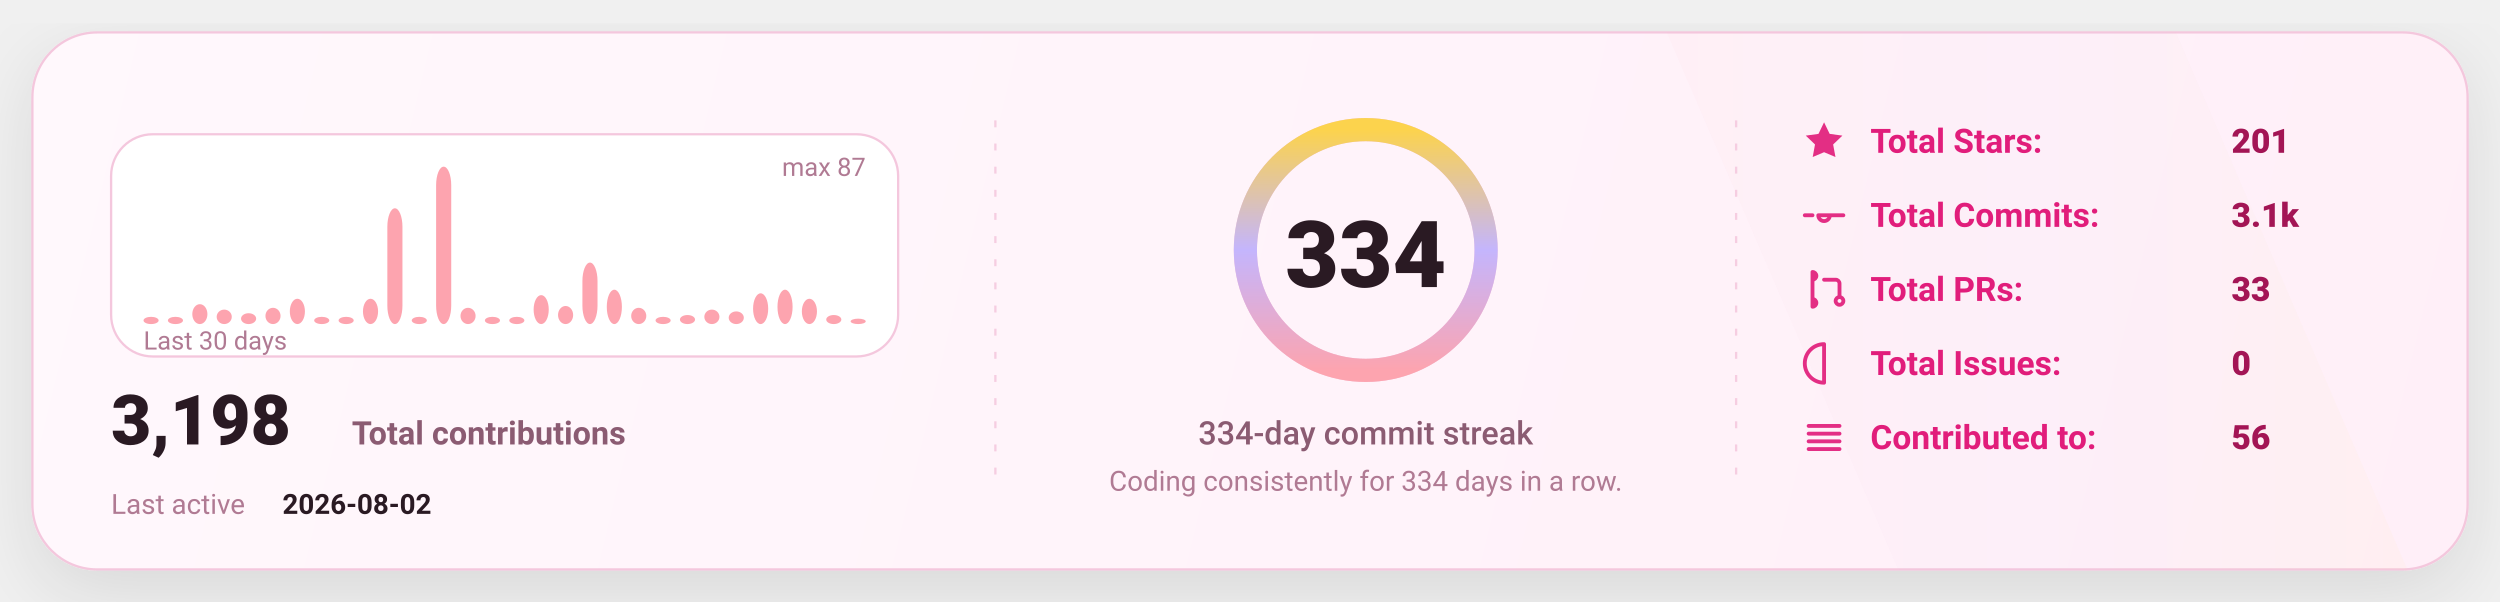
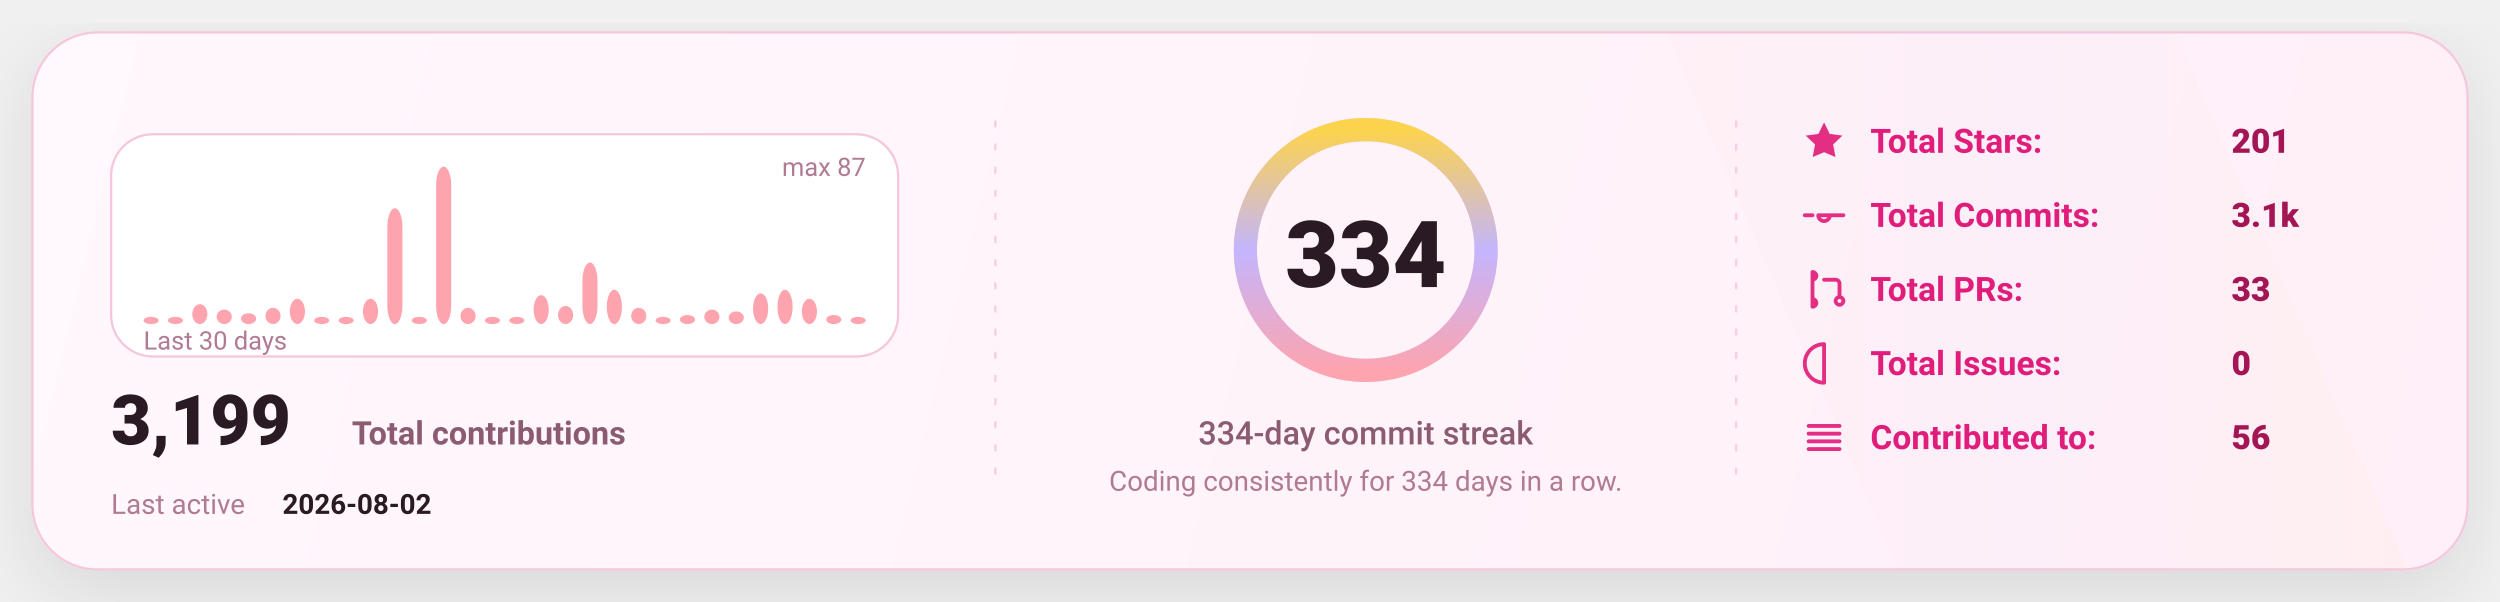
<svg xmlns="http://www.w3.org/2000/svg" width="1080" height="260" viewBox="0 0 1080 260" fill="none" role="img" aria-label="GitHub stats card">
  <defs>
    <linearGradient id="bg" x1="0" y1="0" x2="1080" y2="260" gradientUnits="userSpaceOnUse">
      <stop stop-color="#FFF8FC" />
      <stop offset="1" stop-color="#FFEFF8" />
    </linearGradient>
    <linearGradient id="accent" x1="0" y1="0" x2="1" y2="0">
      <stop offset="0" stop-color="#FDA4AF" />
      <stop offset="0.5" stop-color="#C4B5FD" />
      <stop offset="1" stop-color="#FCD34D" />
    </linearGradient>
    <linearGradient id="chartFill" x1="0" y1="0" x2="0" y2="1">
      <stop stop-color="#FDA4AF" stop-opacity="0.18" />
      <stop offset="1" stop-color="#FDA4AF" stop-opacity="0" />
    </linearGradient>
    <filter id="shadow" x="-20%" y="-20%" width="140%" height="140%">
      <feDropShadow dx="0" dy="10" stdDeviation="16" flood-color="#000000" flood-opacity="0.1" />
    </filter>
    <style>
      text { font-family: "Comic Sans MS","Trebuchet MS","Segoe UI",system-ui,-apple-system,Roboto,Helvetica,Arial,sans-serif; dominant-baseline: alphabetic; }
    </style>
  </defs>
  <rect x="14" y="14" width="1052" height="232" rx="28" fill="url(#bg)" stroke="#F4C7DD" stroke-width="1" filter="url(#shadow)" />
  <path d="M720 14     L940 14     L1040 246     L820 246 Z" fill="url(#accent)" opacity="0.04" />
  <line x1="430" y1="52" x2="430" y2="208" stroke="#F4C7DD" stroke-width="1" stroke-dasharray="3 7" opacity="0.85" />
  <line x1="430" y1="52" x2="430" y2="208" stroke="url(#accent)" stroke-width="1.4" stroke-dasharray="2 7" opacity="0.65" />
  <line x1="750" y1="52" x2="750" y2="208" stroke="#F4C7DD" stroke-width="1" stroke-dasharray="3 7" opacity="0.85" />
  <line x1="750" y1="52" x2="750" y2="208" stroke="url(#accent)" stroke-width="1.4" stroke-dasharray="2 7" opacity="0.65" />
  <g transform="translate(48,58)">
    <rect x="0" y="0" width="340" height="96" rx="18" fill="#FFFFFF" stroke="#F4C7DD" />
    <rect x="14.00" y="78.87" width="6.53" height="3.13" rx="8.00" fill="#FDA4AF" />
    <rect x="24.53" y="78.87" width="6.53" height="3.13" rx="8.00" fill="#FDA4AF" />
    <rect x="35.07" y="73.40" width="6.53" height="8.60" rx="8.00" fill="#FDA4AF" />
    <rect x="45.60" y="75.75" width="6.53" height="6.25" rx="8.00" fill="#FDA4AF" />
    <rect x="56.13" y="77.31" width="6.53" height="4.69" rx="8.00" fill="#FDA4AF" />
    <rect x="66.67" y="74.97" width="6.53" height="7.03" rx="8.00" fill="#FDA4AF" />
    <rect x="77.20" y="71.06" width="6.53" height="10.94" rx="8.00" fill="#FDA4AF" />
    <rect x="87.73" y="78.87" width="6.53" height="3.13" rx="8.00" fill="#FDA4AF" />
    <rect x="98.27" y="78.87" width="6.53" height="3.13" rx="8.00" fill="#FDA4AF" />
    <rect x="108.80" y="71.06" width="6.53" height="10.94" rx="8.00" fill="#FDA4AF" />
    <rect x="119.33" y="31.98" width="6.53" height="50.02" rx="8.00" fill="#FDA4AF" />
    <rect x="129.87" y="78.87" width="6.53" height="3.13" rx="8.00" fill="#FDA4AF" />
    <rect x="140.40" y="14.00" width="6.53" height="68.00" rx="8.00" fill="#FDA4AF" />
    <rect x="150.93" y="74.97" width="6.53" height="7.03" rx="8.00" fill="#FDA4AF" />
    <rect x="161.47" y="78.87" width="6.53" height="3.13" rx="8.00" fill="#FDA4AF" />
    <rect x="172.00" y="78.87" width="6.53" height="3.13" rx="8.00" fill="#FDA4AF" />
    <rect x="182.53" y="69.49" width="6.53" height="12.51" rx="8.00" fill="#FDA4AF" />
    <rect x="193.07" y="74.18" width="6.53" height="7.82" rx="8.00" fill="#FDA4AF" />
    <rect x="203.60" y="55.43" width="6.53" height="26.57" rx="8.00" fill="#FDA4AF" />
    <rect x="214.13" y="67.15" width="6.53" height="14.85" rx="8.00" fill="#FDA4AF" />
    <rect x="224.67" y="74.97" width="6.53" height="7.03" rx="8.00" fill="#FDA4AF" />
    <rect x="235.20" y="78.87" width="6.53" height="3.13" rx="8.00" fill="#FDA4AF" />
    <rect x="245.73" y="78.09" width="6.53" height="3.91" rx="8.00" fill="#FDA4AF" />
    <rect x="256.27" y="75.75" width="6.53" height="6.25" rx="8.00" fill="#FDA4AF" />
    <rect x="266.80" y="76.53" width="6.53" height="5.47" rx="8.00" fill="#FDA4AF" />
    <rect x="277.33" y="68.71" width="6.53" height="13.29" rx="8.00" fill="#FDA4AF" />
    <rect x="287.87" y="67.15" width="6.53" height="14.85" rx="8.00" fill="#FDA4AF" />
    <rect x="298.40" y="71.06" width="6.53" height="10.94" rx="8.00" fill="#FDA4AF" />
    <rect x="308.93" y="78.09" width="6.53" height="3.91" rx="8.00" fill="#FDA4AF" />
-     <rect x="319.47" y="79.66" width="6.53" height="2.34" rx="8.00" fill="#FDA4AF" />
+     <rect x="319.47" y="78.87" width="6.53" height="3.13" rx="8.00" fill="#FDA4AF" />
    <text x="14" y="93.00" fill="#B07A93" font-size="11">
      Last 30 days
    </text>
    <text x="326.00" y="18" text-anchor="end" fill="#B07A93" font-size="11">
      max 87
    </text>
    <g transform="translate(0,134)">
      <text x="0" y="0" fill="#2A1A23" font-size="30" font-weight="820">
-         3,198
+         3,199
      </text>
      <text x="104" y="0" fill="#8B5B72" font-size="14" font-weight="650">
        Total contributions
      </text>
      <text x="0" y="30" fill="#B07A93" font-size="12">
        Last active
      </text>
      <text x="74" y="30" fill="#2A1A23" font-size="12" font-weight="700">
        2026-08-02
      </text>
    </g>
  </g>
  <g>
    <circle cx="590" cy="108" r="52" stroke="#F4C7DD" stroke-width="10" />
    <circle cx="590" cy="108" r="52" stroke="url(#accent)" stroke-width="10" stroke-linecap="round" stroke-dasharray="326.73 326.73" transform="rotate(-90 590 108)" />
    <text x="590" y="124.00" text-anchor="middle" fill="#2A1A23" font-size="40" font-weight="900">
      334
    </text>
    <text x="590" y="192.00" text-anchor="middle" fill="#8B5B72" font-size="14" font-weight="450">
      334-day commit streak
    </text>
    <text x="590" y="212.00" text-anchor="middle" fill="#B07A93" font-size="12" font-weight="420">
      Coding consistently for 334 days in a row.
    </text>
  </g>
  <g transform="translate(778,66)">
    <g transform="translate(0,0)">
      <g transform="translate(0,-15)">
        <svg x="0" y="0" width="20" height="20" viewBox="0 0 24 24" fill="none">
          <path d="M12 2.2l2.9 6 6.6.9-4.8 4.6 1.2 6.5L12 17.7 6.1 20.2l1.2-6.5-4.8-4.6 6.6-.9L12 2.2z" fill="#E11D7B" opacity="0.92" />
        </svg>
      </g>
      <text x="30" y="0" fill="#E11D7B" font-size="14.5" font-weight="650">
            Total Stars:
          </text>
      <text x="186" y="0" fill="#A31555" font-size="14.5" font-weight="850">
            201
          </text>
    </g>
    <g transform="translate(0,32)">
      <g transform="translate(0,-15)">
        <svg x="0" y="0" width="20" height="20" viewBox="0 0 24 24" fill="none">
          <path d="M9 12a3 3 0 1 0 6 0Zm-7 0h4m8 0h8" stroke="#E11D7B" stroke-width="2" stroke-linecap="round" stroke-linejoin="round" opacity="0.92" />
        </svg>
      </g>
      <text x="30" y="0" fill="#E11D7B" font-size="14.5" font-weight="650">
            Total Commits:
          </text>
      <text x="186" y="0" fill="#A31555" font-size="14.5" font-weight="850">
            3.1k
          </text>
    </g>
    <g transform="translate(0,64)">
      <g transform="translate(0,-15)">
        <svg x="0" y="0" width="20" height="20" viewBox="0 0 24 24" fill="none">
          <path d="M6 4v16m0-13a2 2 0 1 0 0-4Zm0 14a2 2 0 1 0 0-4Zm6-14h6a2 2 0 0 1 2 2v7m0 0a2 2 0 1 0 0 4 2 2 0 0 0 0-4Z" stroke="#E11D7B" stroke-width="2" stroke-linecap="round" stroke-linejoin="round" opacity="0.92" />
        </svg>
      </g>
      <text x="30" y="0" fill="#E11D7B" font-size="14.5" font-weight="650">
            Total PRs:
          </text>
      <text x="186" y="0" fill="#A31555" font-size="14.5" font-weight="850">
            33
          </text>
    </g>
    <g transform="translate(0,96)">
      <g transform="translate(0,-15)">
        <svg x="0" y="0" width="20" height="20" viewBox="0 0 24 24" fill="none">
          <path d="M12 2a10 10 0 1 0 0 20Zm0 6v6m0 4h.01" stroke="#E11D7B" stroke-width="2" stroke-linecap="round" stroke-linejoin="round" opacity="0.92" />
        </svg>
      </g>
      <text x="30" y="0" fill="#E11D7B" font-size="14.5" font-weight="650">
            Total Issues:
          </text>
      <text x="186" y="0" fill="#A31555" font-size="14.5" font-weight="850">
            0
          </text>
    </g>
    <g transform="translate(0,128)">
      <g transform="translate(0,-15)">
        <svg x="0" y="0" width="20" height="20" viewBox="0 0 24 24" fill="none">
          <path d="M4 6h16M4 10h16M4 14h16M4 18h16" stroke="#E11D7B" stroke-width="2" stroke-linecap="round" stroke-linejoin="round" opacity="0.92" />
        </svg>
      </g>
      <text x="30" y="0" fill="#E11D7B" font-size="14.5" font-weight="650">
            Contributed to:
          </text>
      <text x="186" y="0" fill="#A31555" font-size="14.5" font-weight="850">
            56
          </text>
    </g>
  </g>
</svg>
